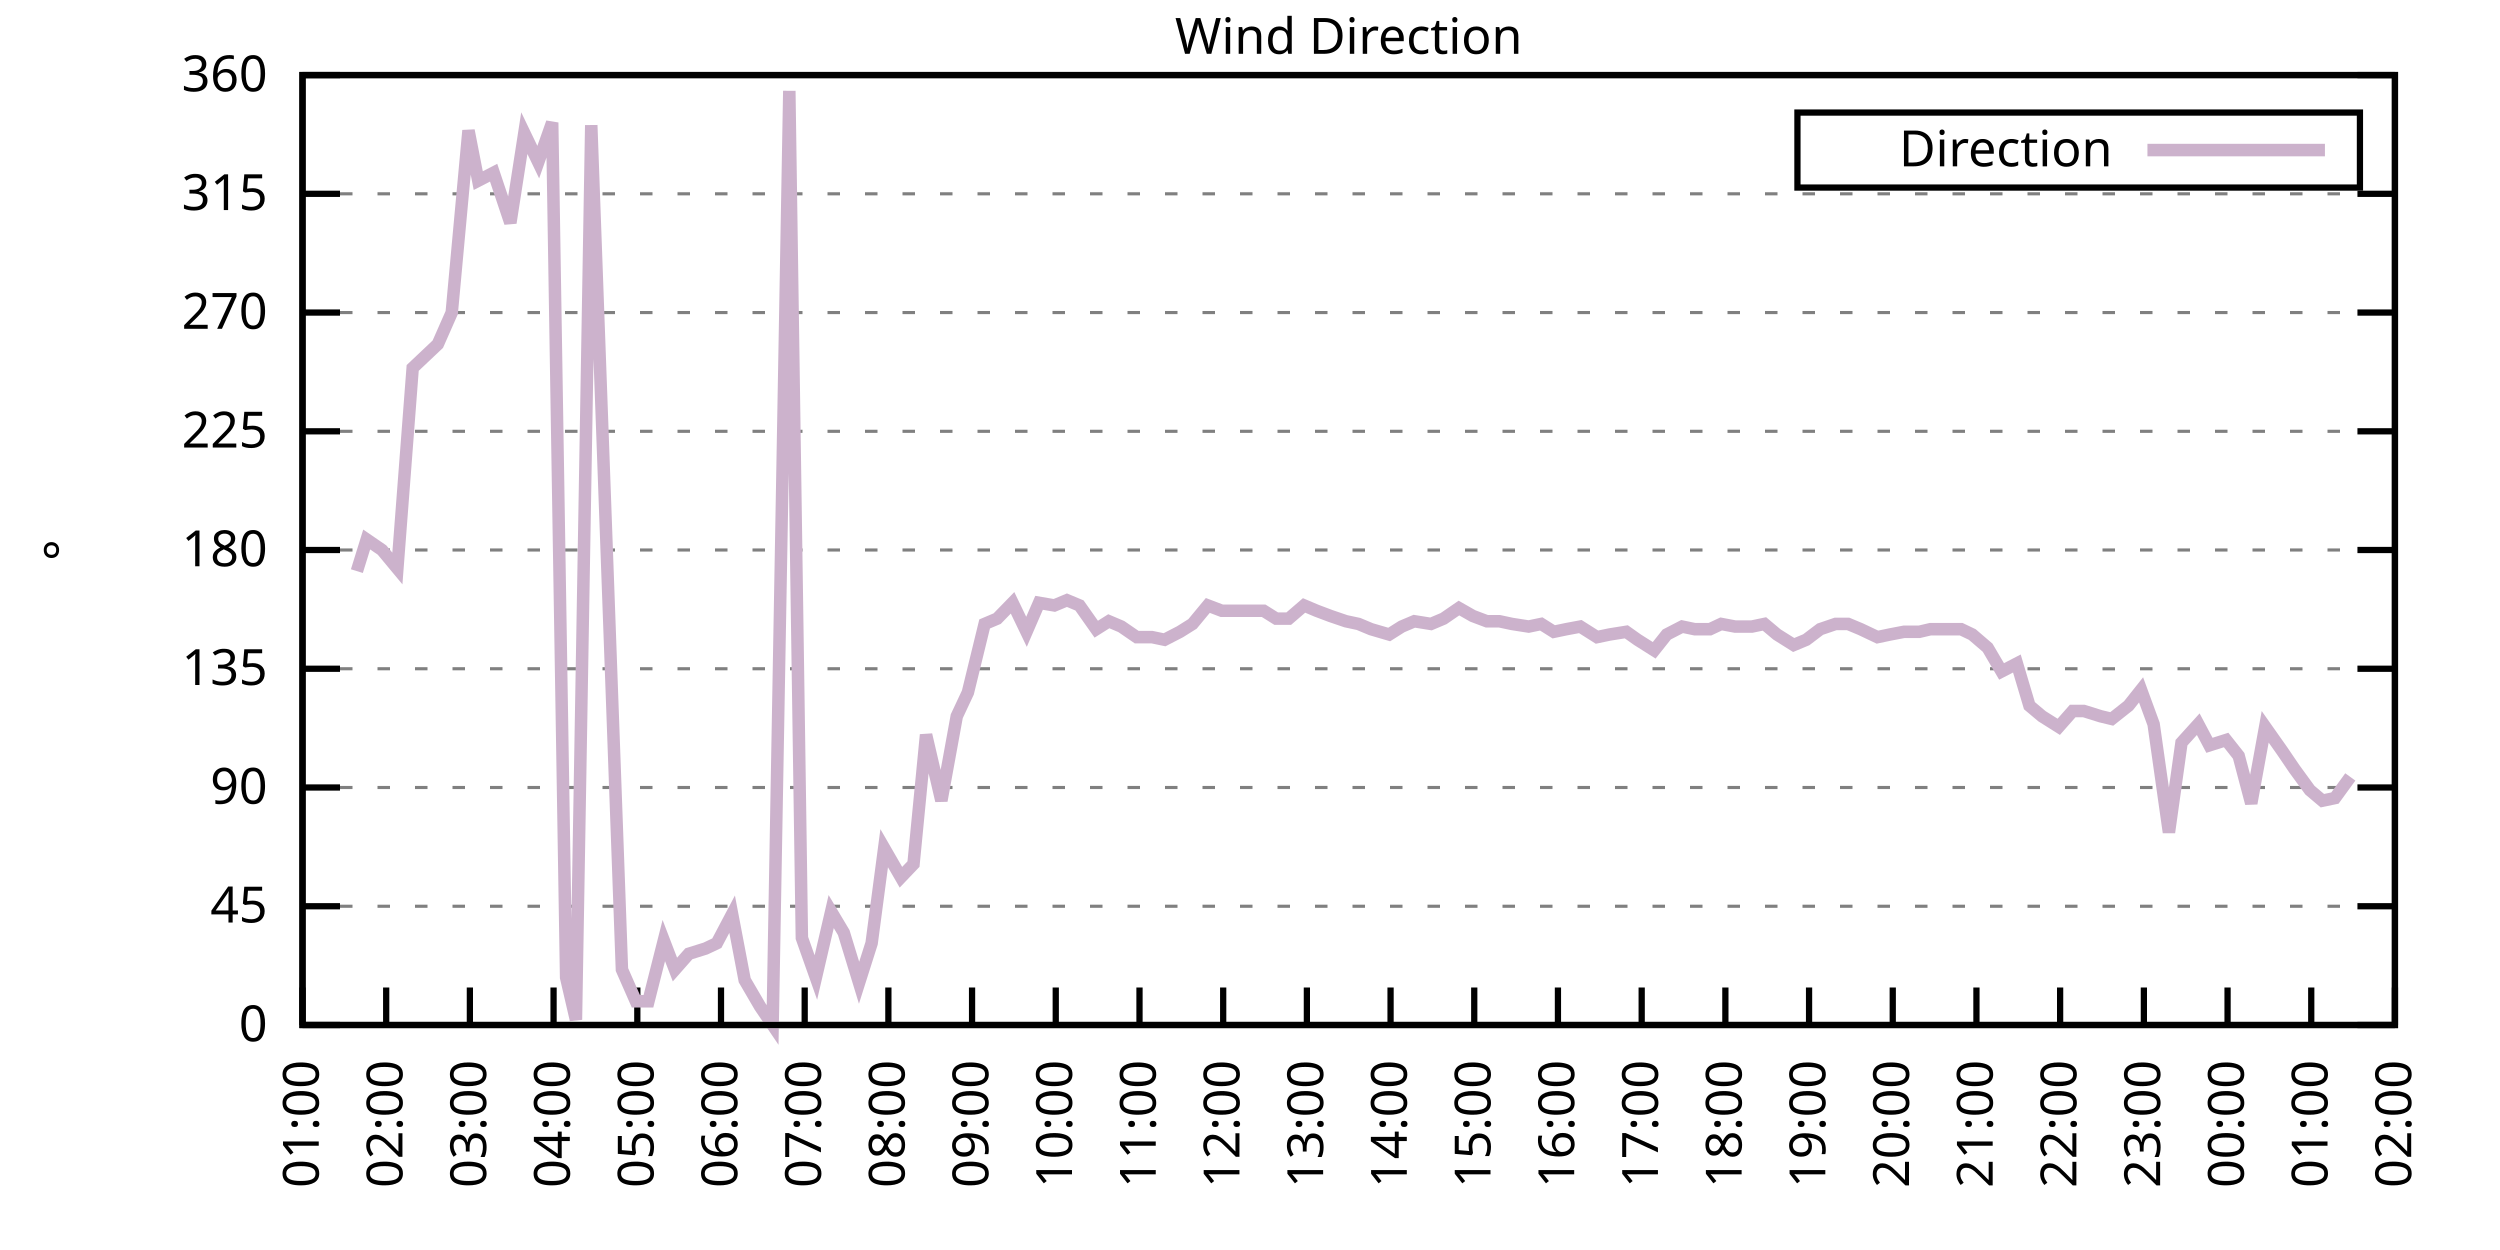
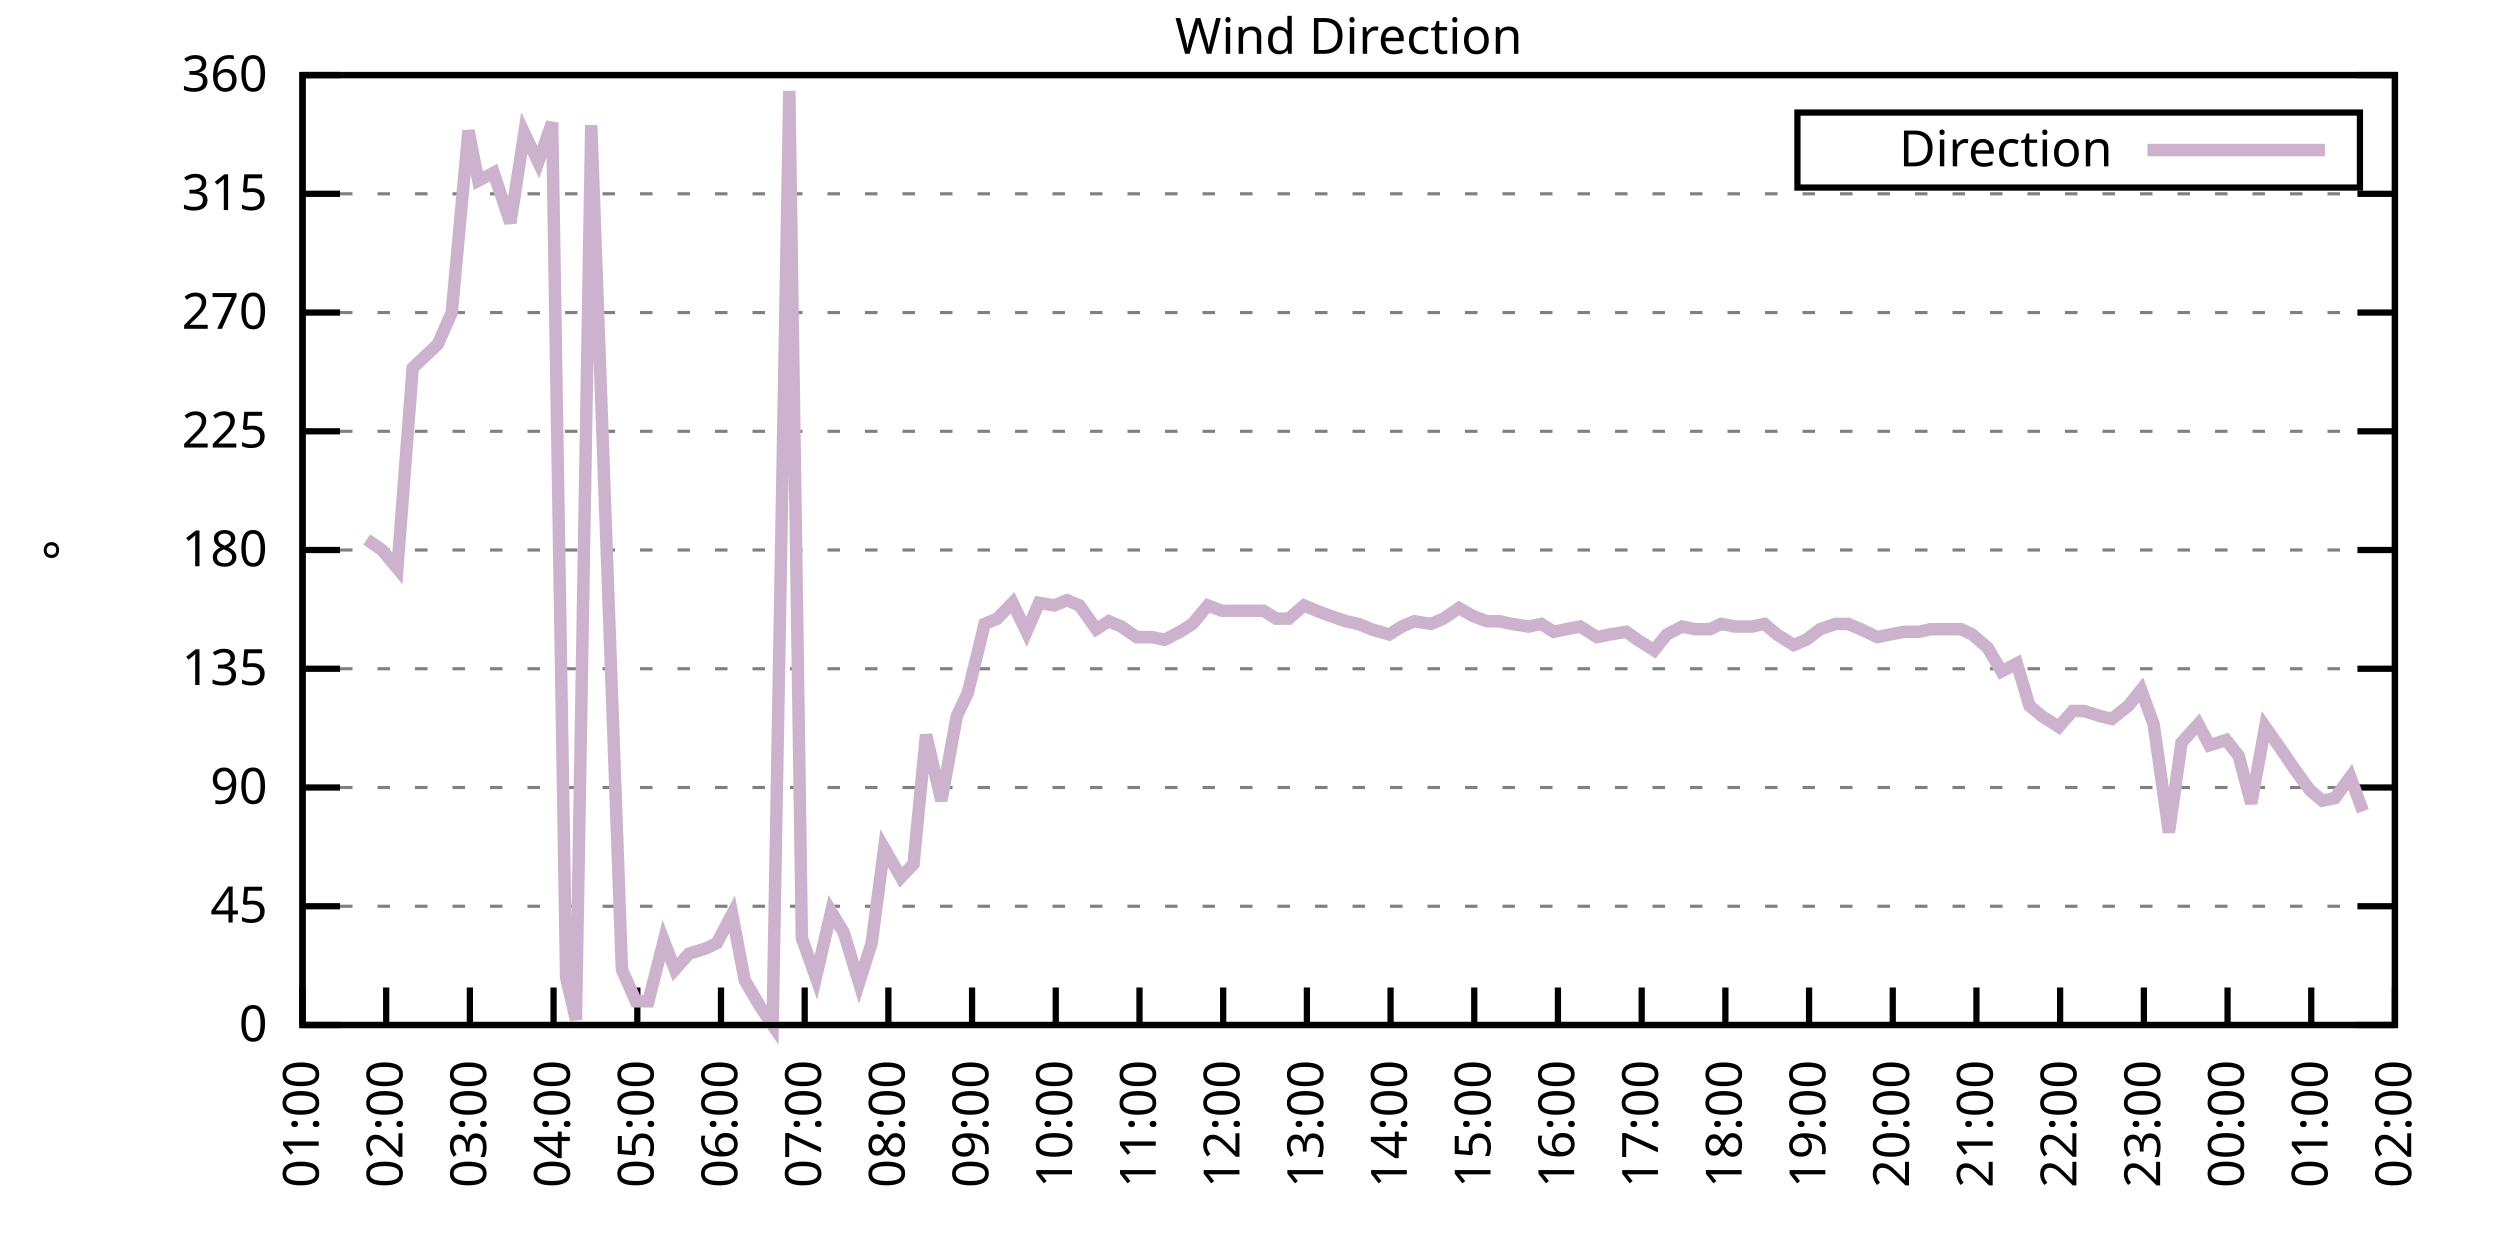
<svg xmlns="http://www.w3.org/2000/svg" xmlns:xlink="http://www.w3.org/1999/xlink" width="400" height="200" viewBox="0 0 400 200">
  <g id="gnuplot_canvas">
    <rect x="0" y="0" width="400" height="200" fill="none" />
    <defs>
      <circle id="gpDot" r="0.5" stroke-width="0.5" stroke="currentColor" />
      <path id="gpPt0" stroke-width="0.333" stroke="currentColor" d="M-1,0 h2 M0,-1 v2" />
      <path id="gpPt1" stroke-width="0.333" stroke="currentColor" d="M-1,-1 L1,1 M1,-1 L-1,1" />
      <path id="gpPt2" stroke-width="0.333" stroke="currentColor" d="M-1,0 L1,0 M0,-1 L0,1 M-1,-1 L1,1 M-1,1 L1,-1" />
      <rect id="gpPt3" stroke-width="0.333" stroke="currentColor" x="-1" y="-1" width="2" height="2" />
      <rect id="gpPt4" stroke-width="0.333" stroke="currentColor" fill="currentColor" x="-1" y="-1" width="2" height="2" />
      <circle id="gpPt5" stroke-width="0.333" stroke="currentColor" cx="0" cy="0" r="1" />
      <use xlink:href="#gpPt5" id="gpPt6" fill="currentColor" stroke="none" />
      <path id="gpPt7" stroke-width="0.333" stroke="currentColor" d="M0,-1.33 L-1.33,0.67 L1.33,0.67 z" />
      <use xlink:href="#gpPt7" id="gpPt8" fill="currentColor" stroke="none" />
      <use xlink:href="#gpPt7" id="gpPt9" stroke="currentColor" transform="rotate(180)" />
      <use xlink:href="#gpPt9" id="gpPt10" fill="currentColor" stroke="none" />
      <use xlink:href="#gpPt3" id="gpPt11" stroke="currentColor" transform="rotate(45)" />
      <use xlink:href="#gpPt11" id="gpPt12" fill="currentColor" stroke="none" />
      <path id="gpPt13" stroke-width="0.333" stroke="currentColor" d="M0,1.330 L1.265,0.411 L0.782,-1.067 L-0.782,-1.076 L-1.265,0.411 z" />
      <use xlink:href="#gpPt13" id="gpPt14" fill="currentColor" stroke="none" />
      <filter id="textbox" filterUnits="objectBoundingBox" x="0" y="0" height="1" width="1">
        <feFlood flood-color="white" flood-opacity="1" result="bgnd" />
        <feComposite in="SourceGraphic" in2="bgnd" operator="atop" />
      </filter>
      <filter id="greybox" filterUnits="objectBoundingBox" x="0" y="0" height="1" width="1">
        <feFlood flood-color="lightgrey" flood-opacity="1" result="grey" />
        <feComposite in="SourceGraphic" in2="grey" operator="atop" />
      </filter>
    </defs>
    <g fill="none" color="white" stroke="currentColor" stroke-width="1.00" stroke-linecap="butt" stroke-linejoin="miter">
</g>
    <g fill="none" color="black" stroke="currentColor" stroke-width="1.00" stroke-linecap="butt" stroke-linejoin="miter">
      <g stroke="none" shape-rendering="crispEdges">
        <polygon fill="rgb(255, 255, 255)" points="48.40,164.00 383.18,164.00 383.18,12.02 48.40,12.02 " />
      </g>
    </g>
    <g fill="none" color="black" stroke="currentColor" stroke-width="1.00" stroke-linecap="butt" stroke-linejoin="miter">
</g>
    <g fill="none" color="black" stroke="black" stroke-width="0.50" stroke-linecap="butt" stroke-linejoin="miter">
</g>
    <g fill="none" color="gray" stroke="currentColor" stroke-width="0.50" stroke-linecap="butt" stroke-linejoin="miter">
      <path stroke="gray" stroke-dasharray="2,4" class="gridline" d="M48.40,164.00 L383.19,164.00  " />
    </g>
    <g fill="none" color="gray" stroke="gray" stroke-width="1.00" stroke-linecap="butt" stroke-linejoin="miter">
</g>
    <g fill="none" color="black" stroke="currentColor" stroke-width="1.00" stroke-linecap="butt" stroke-linejoin="miter">
      <path stroke="black" d="M48.40,164.00 L54.40,164.00 M383.19,164.00 L377.19,164.00  " />
      <g transform="translate(42.80,166.60)" stroke="none" fill="black" font-family="Sans" font-size="8.00" text-anchor="end">
        <text>
          <tspan font-family="Sans"> 0</tspan>
        </text>
      </g>
    </g>
    <g fill="none" color="black" stroke="currentColor" stroke-width="1.00" stroke-linecap="butt" stroke-linejoin="miter">
</g>
    <g fill="none" color="black" stroke="black" stroke-width="0.50" stroke-linecap="butt" stroke-linejoin="miter">
</g>
    <g fill="none" color="gray" stroke="currentColor" stroke-width="0.50" stroke-linecap="butt" stroke-linejoin="miter">
      <path stroke="gray" stroke-dasharray="2,4" class="gridline" d="M48.40,145.00 L383.19,145.00  " />
    </g>
    <g fill="none" color="gray" stroke="gray" stroke-width="1.00" stroke-linecap="butt" stroke-linejoin="miter">
</g>
    <g fill="none" color="black" stroke="currentColor" stroke-width="1.00" stroke-linecap="butt" stroke-linejoin="miter">
      <path stroke="black" d="M48.40,145.00 L54.40,145.00 M383.19,145.00 L377.19,145.00  " />
      <g transform="translate(42.80,147.60)" stroke="none" fill="black" font-family="Sans" font-size="8.00" text-anchor="end">
        <text>
          <tspan font-family="Sans"> 45</tspan>
        </text>
      </g>
    </g>
    <g fill="none" color="black" stroke="currentColor" stroke-width="1.00" stroke-linecap="butt" stroke-linejoin="miter">
</g>
    <g fill="none" color="black" stroke="black" stroke-width="0.50" stroke-linecap="butt" stroke-linejoin="miter">
</g>
    <g fill="none" color="gray" stroke="currentColor" stroke-width="0.50" stroke-linecap="butt" stroke-linejoin="miter">
      <path stroke="gray" stroke-dasharray="2,4" class="gridline" d="M48.40,126.00 L383.19,126.00  " />
    </g>
    <g fill="none" color="gray" stroke="gray" stroke-width="1.00" stroke-linecap="butt" stroke-linejoin="miter">
</g>
    <g fill="none" color="black" stroke="currentColor" stroke-width="1.00" stroke-linecap="butt" stroke-linejoin="miter">
      <path stroke="black" d="M48.40,126.00 L54.40,126.00 M383.19,126.00 L377.19,126.00  " />
      <g transform="translate(42.80,128.60)" stroke="none" fill="black" font-family="Sans" font-size="8.00" text-anchor="end">
        <text>
          <tspan font-family="Sans"> 90</tspan>
        </text>
      </g>
    </g>
    <g fill="none" color="black" stroke="currentColor" stroke-width="1.00" stroke-linecap="butt" stroke-linejoin="miter">
</g>
    <g fill="none" color="black" stroke="black" stroke-width="0.50" stroke-linecap="butt" stroke-linejoin="miter">
</g>
    <g fill="none" color="gray" stroke="currentColor" stroke-width="0.50" stroke-linecap="butt" stroke-linejoin="miter">
      <path stroke="gray" stroke-dasharray="2,4" class="gridline" d="M48.40,107.00 L383.19,107.00  " />
    </g>
    <g fill="none" color="gray" stroke="gray" stroke-width="1.00" stroke-linecap="butt" stroke-linejoin="miter">
</g>
    <g fill="none" color="black" stroke="currentColor" stroke-width="1.00" stroke-linecap="butt" stroke-linejoin="miter">
      <path stroke="black" d="M48.40,107.00 L54.40,107.00 M383.19,107.00 L377.19,107.00  " />
      <g transform="translate(42.80,109.60)" stroke="none" fill="black" font-family="Sans" font-size="8.00" text-anchor="end">
        <text>
          <tspan font-family="Sans"> 135</tspan>
        </text>
      </g>
    </g>
    <g fill="none" color="black" stroke="currentColor" stroke-width="1.00" stroke-linecap="butt" stroke-linejoin="miter">
</g>
    <g fill="none" color="black" stroke="black" stroke-width="0.50" stroke-linecap="butt" stroke-linejoin="miter">
</g>
    <g fill="none" color="gray" stroke="currentColor" stroke-width="0.50" stroke-linecap="butt" stroke-linejoin="miter">
      <path stroke="gray" stroke-dasharray="2,4" class="gridline" d="M48.40,88.00 L383.19,88.00  " />
    </g>
    <g fill="none" color="gray" stroke="gray" stroke-width="1.00" stroke-linecap="butt" stroke-linejoin="miter">
</g>
    <g fill="none" color="black" stroke="currentColor" stroke-width="1.00" stroke-linecap="butt" stroke-linejoin="miter">
      <path stroke="black" d="M48.40,88.00 L54.40,88.00 M383.19,88.00 L377.19,88.00  " />
      <g transform="translate(42.80,90.60)" stroke="none" fill="black" font-family="Sans" font-size="8.00" text-anchor="end">
        <text>
          <tspan font-family="Sans"> 180</tspan>
        </text>
      </g>
    </g>
    <g fill="none" color="black" stroke="currentColor" stroke-width="1.00" stroke-linecap="butt" stroke-linejoin="miter">
</g>
    <g fill="none" color="black" stroke="black" stroke-width="0.50" stroke-linecap="butt" stroke-linejoin="miter">
</g>
    <g fill="none" color="gray" stroke="currentColor" stroke-width="0.50" stroke-linecap="butt" stroke-linejoin="miter">
      <path stroke="gray" stroke-dasharray="2,4" class="gridline" d="M48.40,69.01 L383.19,69.01  " />
    </g>
    <g fill="none" color="gray" stroke="gray" stroke-width="1.00" stroke-linecap="butt" stroke-linejoin="miter">
</g>
    <g fill="none" color="black" stroke="currentColor" stroke-width="1.00" stroke-linecap="butt" stroke-linejoin="miter">
      <path stroke="black" d="M48.40,69.01 L54.40,69.01 M383.19,69.01 L377.19,69.01  " />
      <g transform="translate(42.80,71.61)" stroke="none" fill="black" font-family="Sans" font-size="8.00" text-anchor="end">
        <text>
          <tspan font-family="Sans"> 225</tspan>
        </text>
      </g>
    </g>
    <g fill="none" color="black" stroke="currentColor" stroke-width="1.00" stroke-linecap="butt" stroke-linejoin="miter">
</g>
    <g fill="none" color="black" stroke="black" stroke-width="0.50" stroke-linecap="butt" stroke-linejoin="miter">
</g>
    <g fill="none" color="gray" stroke="currentColor" stroke-width="0.50" stroke-linecap="butt" stroke-linejoin="miter">
      <path stroke="gray" stroke-dasharray="2,4" class="gridline" d="M48.40,50.01 L383.19,50.01  " />
    </g>
    <g fill="none" color="gray" stroke="gray" stroke-width="1.00" stroke-linecap="butt" stroke-linejoin="miter">
</g>
    <g fill="none" color="black" stroke="currentColor" stroke-width="1.00" stroke-linecap="butt" stroke-linejoin="miter">
      <path stroke="black" d="M48.40,50.01 L54.40,50.01 M383.19,50.01 L377.19,50.01  " />
      <g transform="translate(42.80,52.61)" stroke="none" fill="black" font-family="Sans" font-size="8.00" text-anchor="end">
        <text>
          <tspan font-family="Sans"> 270</tspan>
        </text>
      </g>
    </g>
    <g fill="none" color="black" stroke="currentColor" stroke-width="1.00" stroke-linecap="butt" stroke-linejoin="miter">
</g>
    <g fill="none" color="black" stroke="black" stroke-width="0.50" stroke-linecap="butt" stroke-linejoin="miter">
</g>
    <g fill="none" color="gray" stroke="currentColor" stroke-width="0.50" stroke-linecap="butt" stroke-linejoin="miter">
      <path stroke="gray" stroke-dasharray="2,4" class="gridline" d="M48.40,31.01 L383.19,31.01  " />
    </g>
    <g fill="none" color="gray" stroke="gray" stroke-width="1.00" stroke-linecap="butt" stroke-linejoin="miter">
</g>
    <g fill="none" color="black" stroke="currentColor" stroke-width="1.00" stroke-linecap="butt" stroke-linejoin="miter">
      <path stroke="black" d="M48.40,31.01 L54.40,31.01 M383.19,31.01 L377.19,31.01  " />
      <g transform="translate(42.80,33.61)" stroke="none" fill="black" font-family="Sans" font-size="8.00" text-anchor="end">
        <text>
          <tspan font-family="Sans"> 315</tspan>
        </text>
      </g>
    </g>
    <g fill="none" color="black" stroke="currentColor" stroke-width="1.00" stroke-linecap="butt" stroke-linejoin="miter">
</g>
    <g fill="none" color="black" stroke="black" stroke-width="0.50" stroke-linecap="butt" stroke-linejoin="miter">
</g>
    <g fill="none" color="gray" stroke="currentColor" stroke-width="0.50" stroke-linecap="butt" stroke-linejoin="miter">
      <path stroke="gray" stroke-dasharray="2,4" class="gridline" d="M48.40,12.01 L383.19,12.01  " />
    </g>
    <g fill="none" color="gray" stroke="gray" stroke-width="1.00" stroke-linecap="butt" stroke-linejoin="miter">
</g>
    <g fill="none" color="black" stroke="currentColor" stroke-width="1.00" stroke-linecap="butt" stroke-linejoin="miter">
      <path stroke="black" d="M48.40,12.01 L54.40,12.01 M383.19,12.01 L377.19,12.01  " />
      <g transform="translate(42.80,14.61)" stroke="none" fill="black" font-family="Sans" font-size="8.00" text-anchor="end">
        <text>
          <tspan font-family="Sans"> 360</tspan>
        </text>
      </g>
    </g>
    <g fill="none" color="black" stroke="currentColor" stroke-width="1.00" stroke-linecap="butt" stroke-linejoin="miter">
      <path stroke="black" d="M48.40,164.00 L48.40,158.00  " />
      <g transform="translate(51.00,169.60) rotate(270.00)" stroke="none" fill="black" font-family="Sans" font-size="8.00" text-anchor="end">
        <text>
          <tspan font-family="Sans">01:00</tspan>
        </text>
      </g>
    </g>
    <g fill="none" color="black" stroke="currentColor" stroke-width="1.00" stroke-linecap="butt" stroke-linejoin="miter">
      <path stroke="black" d="M61.79,164.00 L61.79,158.00  " />
      <g transform="translate(64.39,169.60) rotate(270.00)" stroke="none" fill="black" font-family="Sans" font-size="8.00" text-anchor="end">
        <text>
          <tspan font-family="Sans">02:00</tspan>
        </text>
      </g>
    </g>
    <g fill="none" color="black" stroke="currentColor" stroke-width="1.00" stroke-linecap="butt" stroke-linejoin="miter">
      <path stroke="black" d="M75.18,164.00 L75.18,158.00  " />
      <g transform="translate(77.78,169.60) rotate(270.00)" stroke="none" fill="black" font-family="Sans" font-size="8.00" text-anchor="end">
        <text>
          <tspan font-family="Sans">03:00</tspan>
        </text>
      </g>
    </g>
    <g fill="none" color="black" stroke="currentColor" stroke-width="1.00" stroke-linecap="butt" stroke-linejoin="miter">
      <path stroke="black" d="M88.57,164.00 L88.57,158.00  " />
      <g transform="translate(91.17,169.60) rotate(270.00)" stroke="none" fill="black" font-family="Sans" font-size="8.00" text-anchor="end">
        <text>
          <tspan font-family="Sans">04:00</tspan>
        </text>
      </g>
    </g>
    <g fill="none" color="black" stroke="currentColor" stroke-width="1.00" stroke-linecap="butt" stroke-linejoin="miter">
      <path stroke="black" d="M101.97,164.00 L101.97,158.00  " />
      <g transform="translate(104.57,169.60) rotate(270.00)" stroke="none" fill="black" font-family="Sans" font-size="8.00" text-anchor="end">
        <text>
          <tspan font-family="Sans">05:00</tspan>
        </text>
      </g>
    </g>
    <g fill="none" color="black" stroke="currentColor" stroke-width="1.00" stroke-linecap="butt" stroke-linejoin="miter">
      <path stroke="black" d="M115.36,164.00 L115.36,158.00  " />
      <g transform="translate(117.96,169.60) rotate(270.00)" stroke="none" fill="black" font-family="Sans" font-size="8.00" text-anchor="end">
        <text>
          <tspan font-family="Sans">06:00</tspan>
        </text>
      </g>
    </g>
    <g fill="none" color="black" stroke="currentColor" stroke-width="1.00" stroke-linecap="butt" stroke-linejoin="miter">
      <path stroke="black" d="M128.75,164.00 L128.75,158.00  " />
      <g transform="translate(131.35,169.60) rotate(270.00)" stroke="none" fill="black" font-family="Sans" font-size="8.00" text-anchor="end">
        <text>
          <tspan font-family="Sans">07:00</tspan>
        </text>
      </g>
    </g>
    <g fill="none" color="black" stroke="currentColor" stroke-width="1.00" stroke-linecap="butt" stroke-linejoin="miter">
      <path stroke="black" d="M142.14,164.00 L142.14,158.00  " />
      <g transform="translate(144.74,169.60) rotate(270.00)" stroke="none" fill="black" font-family="Sans" font-size="8.00" text-anchor="end">
        <text>
          <tspan font-family="Sans">08:00</tspan>
        </text>
      </g>
    </g>
    <g fill="none" color="black" stroke="currentColor" stroke-width="1.00" stroke-linecap="butt" stroke-linejoin="miter">
      <path stroke="black" d="M155.53,164.00 L155.53,158.00  " />
      <g transform="translate(158.13,169.60) rotate(270.00)" stroke="none" fill="black" font-family="Sans" font-size="8.00" text-anchor="end">
        <text>
          <tspan font-family="Sans">09:00</tspan>
        </text>
      </g>
    </g>
    <g fill="none" color="black" stroke="currentColor" stroke-width="1.00" stroke-linecap="butt" stroke-linejoin="miter">
      <path stroke="black" d="M168.92,164.00 L168.92,158.00  " />
      <g transform="translate(171.52,169.60) rotate(270.00)" stroke="none" fill="black" font-family="Sans" font-size="8.00" text-anchor="end">
        <text>
          <tspan font-family="Sans">10:00</tspan>
        </text>
      </g>
    </g>
    <g fill="none" color="black" stroke="currentColor" stroke-width="1.00" stroke-linecap="butt" stroke-linejoin="miter">
      <path stroke="black" d="M182.32,164.00 L182.32,158.00  " />
      <g transform="translate(184.92,169.60) rotate(270.00)" stroke="none" fill="black" font-family="Sans" font-size="8.00" text-anchor="end">
        <text>
          <tspan font-family="Sans">11:00</tspan>
        </text>
      </g>
    </g>
    <g fill="none" color="black" stroke="currentColor" stroke-width="1.00" stroke-linecap="butt" stroke-linejoin="miter">
      <path stroke="black" d="M195.71,164.00 L195.71,158.00  " />
      <g transform="translate(198.31,169.60) rotate(270.00)" stroke="none" fill="black" font-family="Sans" font-size="8.00" text-anchor="end">
        <text>
          <tspan font-family="Sans">12:00</tspan>
        </text>
      </g>
    </g>
    <g fill="none" color="black" stroke="currentColor" stroke-width="1.00" stroke-linecap="butt" stroke-linejoin="miter">
      <path stroke="black" d="M209.10,164.00 L209.10,158.00  " />
      <g transform="translate(211.70,169.60) rotate(270.00)" stroke="none" fill="black" font-family="Sans" font-size="8.00" text-anchor="end">
        <text>
          <tspan font-family="Sans">13:00</tspan>
        </text>
      </g>
    </g>
    <g fill="none" color="black" stroke="currentColor" stroke-width="1.00" stroke-linecap="butt" stroke-linejoin="miter">
      <path stroke="black" d="M222.49,164.00 L222.49,158.00  " />
      <g transform="translate(225.09,169.60) rotate(270.00)" stroke="none" fill="black" font-family="Sans" font-size="8.00" text-anchor="end">
        <text>
          <tspan font-family="Sans">14:00</tspan>
        </text>
      </g>
    </g>
    <g fill="none" color="black" stroke="currentColor" stroke-width="1.00" stroke-linecap="butt" stroke-linejoin="miter">
      <path stroke="black" d="M235.88,164.00 L235.88,158.00  " />
      <g transform="translate(238.48,169.60) rotate(270.00)" stroke="none" fill="black" font-family="Sans" font-size="8.00" text-anchor="end">
        <text>
          <tspan font-family="Sans">15:00</tspan>
        </text>
      </g>
    </g>
    <g fill="none" color="black" stroke="currentColor" stroke-width="1.00" stroke-linecap="butt" stroke-linejoin="miter">
      <path stroke="black" d="M249.27,164.00 L249.27,158.00  " />
      <g transform="translate(251.87,169.60) rotate(270.00)" stroke="none" fill="black" font-family="Sans" font-size="8.00" text-anchor="end">
        <text>
          <tspan font-family="Sans">16:00</tspan>
        </text>
      </g>
    </g>
    <g fill="none" color="black" stroke="currentColor" stroke-width="1.00" stroke-linecap="butt" stroke-linejoin="miter">
      <path stroke="black" d="M262.67,164.00 L262.67,158.00  " />
      <g transform="translate(265.27,169.60) rotate(270.00)" stroke="none" fill="black" font-family="Sans" font-size="8.00" text-anchor="end">
        <text>
          <tspan font-family="Sans">17:00</tspan>
        </text>
      </g>
    </g>
    <g fill="none" color="black" stroke="currentColor" stroke-width="1.00" stroke-linecap="butt" stroke-linejoin="miter">
      <path stroke="black" d="M276.06,164.00 L276.06,158.00  " />
      <g transform="translate(278.66,169.60) rotate(270.00)" stroke="none" fill="black" font-family="Sans" font-size="8.00" text-anchor="end">
        <text>
          <tspan font-family="Sans">18:00</tspan>
        </text>
      </g>
    </g>
    <g fill="none" color="black" stroke="currentColor" stroke-width="1.00" stroke-linecap="butt" stroke-linejoin="miter">
      <path stroke="black" d="M289.45,164.00 L289.45,158.00  " />
      <g transform="translate(292.05,169.60) rotate(270.00)" stroke="none" fill="black" font-family="Sans" font-size="8.00" text-anchor="end">
        <text>
          <tspan font-family="Sans">19:00</tspan>
        </text>
      </g>
    </g>
    <g fill="none" color="black" stroke="currentColor" stroke-width="1.00" stroke-linecap="butt" stroke-linejoin="miter">
      <path stroke="black" d="M302.84,164.00 L302.84,158.00  " />
      <g transform="translate(305.44,169.60) rotate(270.00)" stroke="none" fill="black" font-family="Sans" font-size="8.00" text-anchor="end">
        <text>
          <tspan font-family="Sans">20:00</tspan>
        </text>
      </g>
    </g>
    <g fill="none" color="black" stroke="currentColor" stroke-width="1.00" stroke-linecap="butt" stroke-linejoin="miter">
      <path stroke="black" d="M316.23,164.00 L316.23,158.00  " />
      <g transform="translate(318.83,169.60) rotate(270.00)" stroke="none" fill="black" font-family="Sans" font-size="8.00" text-anchor="end">
        <text>
          <tspan font-family="Sans">21:00</tspan>
        </text>
      </g>
    </g>
    <g fill="none" color="black" stroke="currentColor" stroke-width="1.00" stroke-linecap="butt" stroke-linejoin="miter">
      <path stroke="black" d="M329.62,164.00 L329.62,158.00  " />
      <g transform="translate(332.22,169.60) rotate(270.00)" stroke="none" fill="black" font-family="Sans" font-size="8.00" text-anchor="end">
        <text>
          <tspan font-family="Sans">22:00</tspan>
        </text>
      </g>
    </g>
    <g fill="none" color="black" stroke="currentColor" stroke-width="1.00" stroke-linecap="butt" stroke-linejoin="miter">
      <path stroke="black" d="M343.02,164.00 L343.02,158.00  " />
      <g transform="translate(345.62,169.60) rotate(270.00)" stroke="none" fill="black" font-family="Sans" font-size="8.00" text-anchor="end">
        <text>
          <tspan font-family="Sans">23:00</tspan>
        </text>
      </g>
    </g>
    <g fill="none" color="black" stroke="currentColor" stroke-width="1.00" stroke-linecap="butt" stroke-linejoin="miter">
      <path stroke="black" d="M356.41,164.00 L356.41,158.00  " />
      <g transform="translate(359.01,169.60) rotate(270.00)" stroke="none" fill="black" font-family="Sans" font-size="8.00" text-anchor="end">
        <text>
          <tspan font-family="Sans">00:00</tspan>
        </text>
      </g>
    </g>
    <g fill="none" color="black" stroke="currentColor" stroke-width="1.00" stroke-linecap="butt" stroke-linejoin="miter">
      <path stroke="black" d="M369.80,164.00 L369.80,158.00  " />
      <g transform="translate(372.40,169.60) rotate(270.00)" stroke="none" fill="black" font-family="Sans" font-size="8.00" text-anchor="end">
        <text>
          <tspan font-family="Sans">01:00</tspan>
        </text>
      </g>
    </g>
    <g fill="none" color="black" stroke="currentColor" stroke-width="1.00" stroke-linecap="butt" stroke-linejoin="miter">
      <path stroke="black" d="M383.19,164.00 L383.19,158.00  " />
      <g transform="translate(385.79,169.60) rotate(270.00)" stroke="none" fill="black" font-family="Sans" font-size="8.00" text-anchor="end">
        <text>
          <tspan font-family="Sans">02:00</tspan>
        </text>
      </g>
    </g>
    <g fill="none" color="black" stroke="currentColor" stroke-width="1.00" stroke-linecap="butt" stroke-linejoin="miter">
</g>
    <g fill="none" color="black" stroke="currentColor" stroke-width="1.00" stroke-linecap="butt" stroke-linejoin="miter">
      <path stroke="black" d="M48.40,12.01 L48.40,164.00 L383.19,164.00 L383.19,12.01 L48.40,12.01 Z  " />
    </g>
    <g fill="none" color="black" stroke="currentColor" stroke-width="1.00" stroke-linecap="butt" stroke-linejoin="miter">
</g>
    <g fill="none" color="black" stroke="currentColor" stroke-width="1.00" stroke-linecap="butt" stroke-linejoin="miter">
      <path stroke="black" d="M287.59,30.01 L287.59,18.01 L377.59,18.01 L377.59,30.01 L287.59,30.01 Z  " />
    </g>
    <g id="Wind_direction_plot_1">
      <g fill="none" color="white" stroke="black" stroke-width="2.00" stroke-linecap="butt" stroke-linejoin="miter">
</g>
      <g fill="none" color="black" stroke="currentColor" stroke-width="2.00" stroke-linecap="butt" stroke-linejoin="miter">
        <g transform="translate(337.99,26.61)" stroke="none" fill="black" font-family="Sans" font-size="8.00" text-anchor="end">
          <text>
            <tspan font-family="Sans">Direction</tspan>
          </text>
        </g>
      </g>
      <g fill="none" color="black" stroke="currentColor" stroke-width="2.00" stroke-linecap="butt" stroke-linejoin="miter">
-         <path stroke="rgb(204, 178, 204)" d="M343.59,24.01 L371.99,24.01 M57.10,91.38 L58.67,86.32 L61.12,88.00 L63.58,90.96 L66.03,58.87 L70.05,55.07   L72.28,50.01 L74.96,20.88 L76.52,28.90 L78.98,27.63 L81.66,35.65 L83.89,21.30 L86.12,25.94 L88.35,19.61   L90.58,156.40 L92.15,163.16 L94.60,20.03 L99.51,155.13 L101.74,160.20 L103.75,160.20 L106.21,150.49 L107.99,155.13   L110.22,152.60 L112.90,151.76 L114.69,150.91 L117.14,146.27 L119.15,156.82 L121.61,161.04 L123.62,164.00 L126.29,14.54   L128.30,150.07 L130.54,156.40 L132.99,145.85 L135.00,149.22 L137.45,157.24 L139.46,150.91 L141.47,135.71 L144.15,140.36   L146.16,138.25 L148.17,117.56 L150.62,128.11 L153.08,114.60 L154.86,110.80 L157.54,99.83 L159.55,98.98 L162.01,96.45   L164.24,101.09 L166.25,96.45 L168.70,96.87 L170.71,96.03 L172.72,96.87 L175.40,100.67 L177.41,99.40 L179.41,100.25   L181.87,101.94 L184.32,101.94 L186.33,102.36 L188.79,101.09 L190.80,99.83 L193.25,96.87 L195.48,97.72 L197.49,97.72   L199.50,97.72 L202.18,97.72 L204.19,98.98 L206.20,98.98 L208.65,96.87 L210.66,97.72 L212.89,98.56 L215.35,99.40   L217.36,99.83 L219.37,100.67 L222.27,101.52 L224.28,100.25 L226.29,99.40 L228.96,99.83 L230.97,98.98 L233.43,97.29   L235.66,98.56 L237.89,99.40 L239.90,99.40 L241.91,99.83 L244.59,100.25 L246.60,99.83 L248.60,101.09 L250.61,100.67   L252.85,100.25 L255.52,101.94 L257.53,101.52 L260.21,101.09 L262.00,102.36 L264.67,104.05 L266.68,101.52 L269.14,100.25   L271.15,100.67 L273.60,100.67 L275.39,99.83 L277.62,100.25 L280.30,100.25 L282.31,99.83 L284.32,101.52 L286.99,103.20   L289.00,102.36 L291.23,100.67 L293.69,99.83 L295.70,99.83 L297.71,100.67 L300.39,101.94 L302.39,101.52 L304.63,101.09   L307.08,101.09 L308.87,100.67 L311.54,100.67 L313.78,100.67 L315.56,101.52 L318.02,103.63 L320.25,107.43 L322.70,106.16   L324.71,112.91 L326.72,114.60 L329.40,116.29 L331.63,113.76 L333.42,113.76 L336.10,114.60 L337.88,115.03 L340.56,112.91   L342.57,110.38 L344.58,115.87 L347.03,133.18 L349.04,118.83 L351.72,115.87 L353.51,119.25 L356.18,118.40 L358.19,120.94   L360.20,128.54 L362.43,116.29 L365.11,120.09 L367.12,123.05 L369.58,126.42 L371.58,128.11 L373.59,127.69 L376.05,124.31    " />
+         <path stroke="rgb(204, 178, 204)" d="M343.59,24.01 L371.99,24.01 M58.67,86.32 L61.12,88.00 L63.58,90.96 L66.03,58.87 L70.05,55.07 L72.28,50.01   L74.96,20.88 L76.52,28.90 L78.98,27.63 L81.66,35.65 L83.89,21.30 L86.12,25.94 L88.35,19.61 L90.58,156.40   L92.15,163.16 L94.60,20.03 L99.51,155.13 L101.74,160.20 L103.75,160.20 L106.21,150.49 L107.99,155.13 L110.22,152.60   L112.90,151.76 L114.69,150.91 L117.14,146.27 L119.15,156.82 L121.61,161.04 L123.62,164.00 L126.29,14.54 L128.30,150.07   L130.54,156.40 L132.99,145.85 L135.00,149.22 L137.45,157.24 L139.46,150.91 L141.47,135.71 L144.15,140.36 L146.16,138.25   L148.17,117.56 L150.62,128.11 L153.08,114.60 L154.86,110.80 L157.54,99.83 L159.55,98.98 L162.01,96.45 L164.24,101.09   L166.25,96.45 L168.70,96.87 L170.71,96.03 L172.72,96.87 L175.40,100.67 L177.41,99.40 L179.41,100.25 L181.87,101.94   L184.32,101.94 L186.33,102.36 L188.79,101.09 L190.80,99.83 L193.25,96.87 L195.48,97.72 L197.49,97.72 L199.50,97.72   L202.18,97.72 L204.19,98.98 L206.20,98.98 L208.65,96.87 L210.66,97.72 L212.89,98.56 L215.35,99.40 L217.36,99.83   L219.37,100.67 L222.27,101.52 L224.28,100.25 L226.29,99.40 L228.96,99.83 L230.97,98.98 L233.43,97.29 L235.66,98.56   L237.89,99.40 L239.90,99.40 L241.91,99.83 L244.59,100.25 L246.60,99.83 L248.60,101.09 L250.61,100.67 L252.85,100.25   L255.52,101.94 L257.53,101.52 L260.21,101.09 L262.00,102.36 L264.67,104.05 L266.68,101.52 L269.14,100.25 L271.15,100.67   L273.60,100.67 L275.39,99.83 L277.62,100.25 L280.30,100.25 L282.31,99.83 L284.32,101.52 L286.99,103.20 L289.00,102.36   L291.23,100.67 L293.69,99.83 L295.70,99.83 L297.71,100.67 L300.39,101.94 L302.39,101.52 L304.63,101.09 L307.08,101.09   L308.87,100.67 L311.54,100.67 L313.78,100.67 L315.56,101.52 L318.02,103.63 L320.25,107.43 L322.70,106.16 L324.71,112.91   L326.72,114.60 L329.40,116.29 L331.63,113.76 L333.42,113.76 L336.10,114.60 L337.88,115.03 L340.56,112.91 L342.57,110.38   L344.58,115.87 L347.03,133.18 L349.04,118.83 L351.72,115.87 L353.51,119.25 L356.18,118.40 L358.19,120.94 L360.20,128.54   L362.43,116.29 L365.11,120.09 L367.12,123.05 L369.58,126.42 L371.58,128.11 L373.59,127.69 L376.05,124.31 L378.06,129.80    " />
      </g>
    </g>
    <g fill="none" color="black" stroke="currentColor" stroke-width="2.00" stroke-linecap="butt" stroke-linejoin="miter">
</g>
    <g fill="none" color="black" stroke="black" stroke-width="1.00" stroke-linecap="butt" stroke-linejoin="miter">
</g>
    <g fill="none" color="black" stroke="currentColor" stroke-width="1.00" stroke-linecap="butt" stroke-linejoin="miter">
      <path stroke="black" d="M48.40,12.01 L48.40,164.00 L383.19,164.00 L383.19,12.01 L48.40,12.01 Z  " />
      <g transform="translate(12.80,88.01) rotate(270.00)" stroke="none" fill="black" font-family="Sans" font-size="8.00" text-anchor="middle">
        <text>
          <tspan font-family="Sans">°</tspan>
        </text>
      </g>
    </g>
    <g fill="none" color="black" stroke="currentColor" stroke-width="1.00" stroke-linecap="butt" stroke-linejoin="miter">
</g>
    <g fill="none" color="black" stroke="currentColor" stroke-width="1.00" stroke-linecap="butt" stroke-linejoin="miter">
      <g transform="translate(215.79,8.61)" stroke="none" fill="black" font-family="Sans" font-size="8.00" text-anchor="middle">
        <text>
          <tspan font-family="Sans">Wind Direction</tspan>
        </text>
      </g>
    </g>
    <g fill="none" color="black" stroke="currentColor" stroke-width="1.00" stroke-linecap="butt" stroke-linejoin="miter">
</g>
  </g>
</svg>
